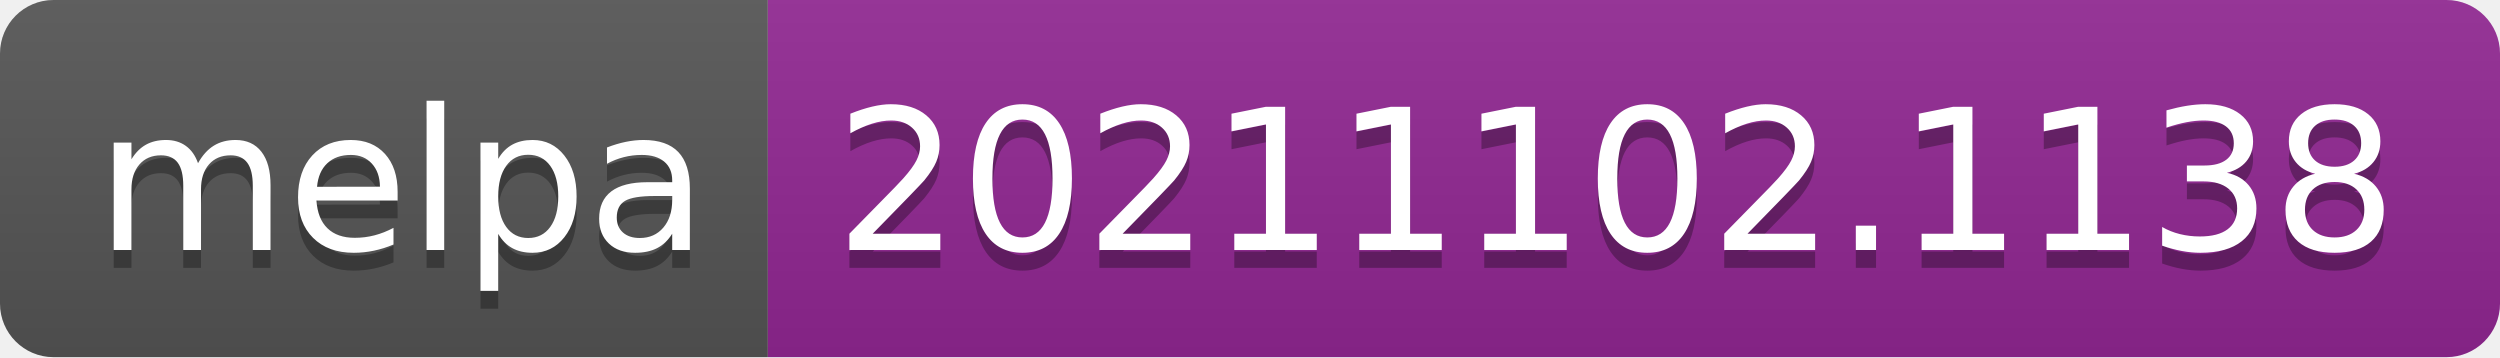
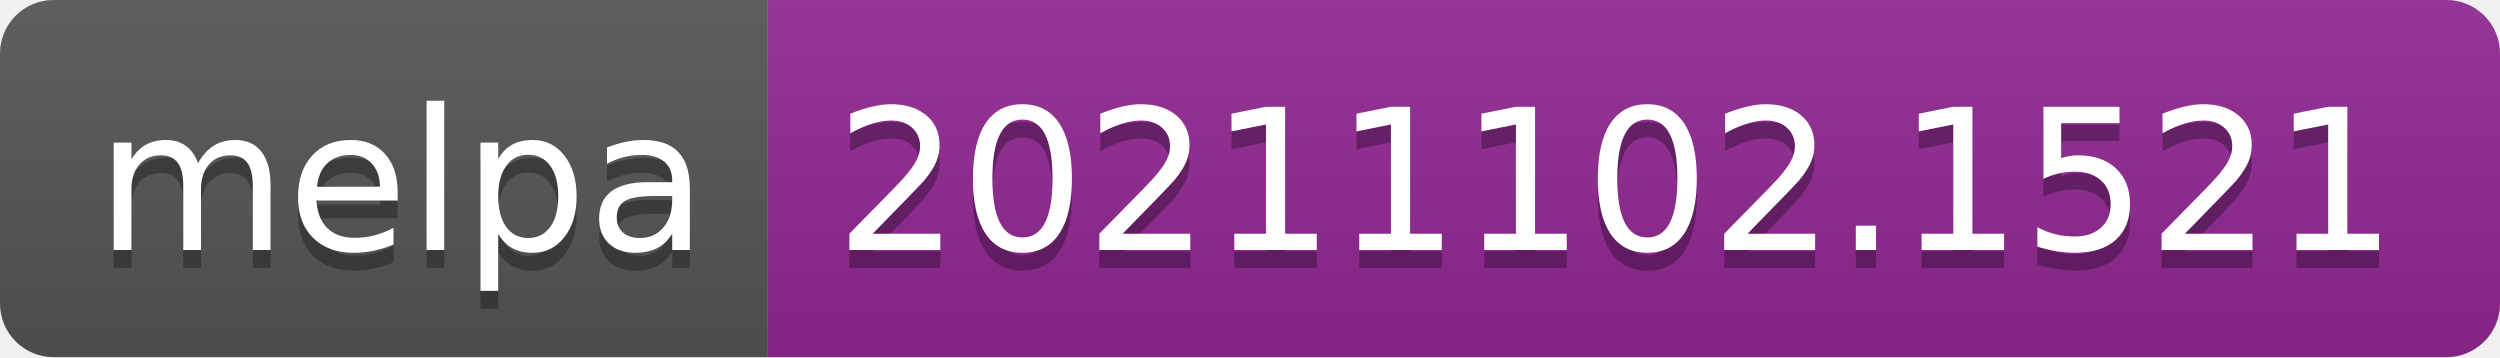
- <svg xmlns="http://www.w3.org/2000/svg" width="140" height="20" role="img" aria-label="melpa: 20211102.1138">
+ <svg xmlns="http://www.w3.org/2000/svg" width="140" height="20" role="img" aria-label="melpa: 20211102.1521">
  <linearGradient id="s" x2="0" y2="100%">
    <stop offset="0" stop-color="#bbb" stop-opacity=".1" />
    <stop offset="1" stop-opacity=".1" />
  </linearGradient>
  <clipPath id="r">
    <rect width="140" height="20" rx="3" fill="#fff" />
  </clipPath>
  <g clip-path="url(#r)">
    <rect width="43" height="20" fill="#555" />
    <rect x="43" width="97" height="20" fill="#922793" />
    <rect width="140" height="20" fill="url(#s)" />
  </g>
  <g fill="#fff" text-anchor="middle" font-family="Verdana,Geneva,DejaVu Sans,sans-serif" text-rendering="geometricPrecision" font-size="110">
    <text aria-hidden="true" x="225" y="150" fill="#010101" fill-opacity=".3" transform="scale(.1)" textLength="330">melpa</text>
    <text x="225" y="140" transform="scale(.1)" fill="#fff" textLength="330">melpa</text>
-     <text aria-hidden="true" x="905" y="150" fill="#010101" fill-opacity=".3" transform="scale(.1)" textLength="870">20211102.1138</text>
-     <text x="905" y="140" transform="scale(.1)" fill="#fff" textLength="870">20211102.1138</text>
+     <text aria-hidden="true" x="905" y="150" fill="#010101" fill-opacity=".3" transform="scale(.1)" textLength="870">20211102.1521</text>
+     <text x="905" y="140" transform="scale(.1)" fill="#fff" textLength="870">20211102.1521</text>
  </g>
</svg>
